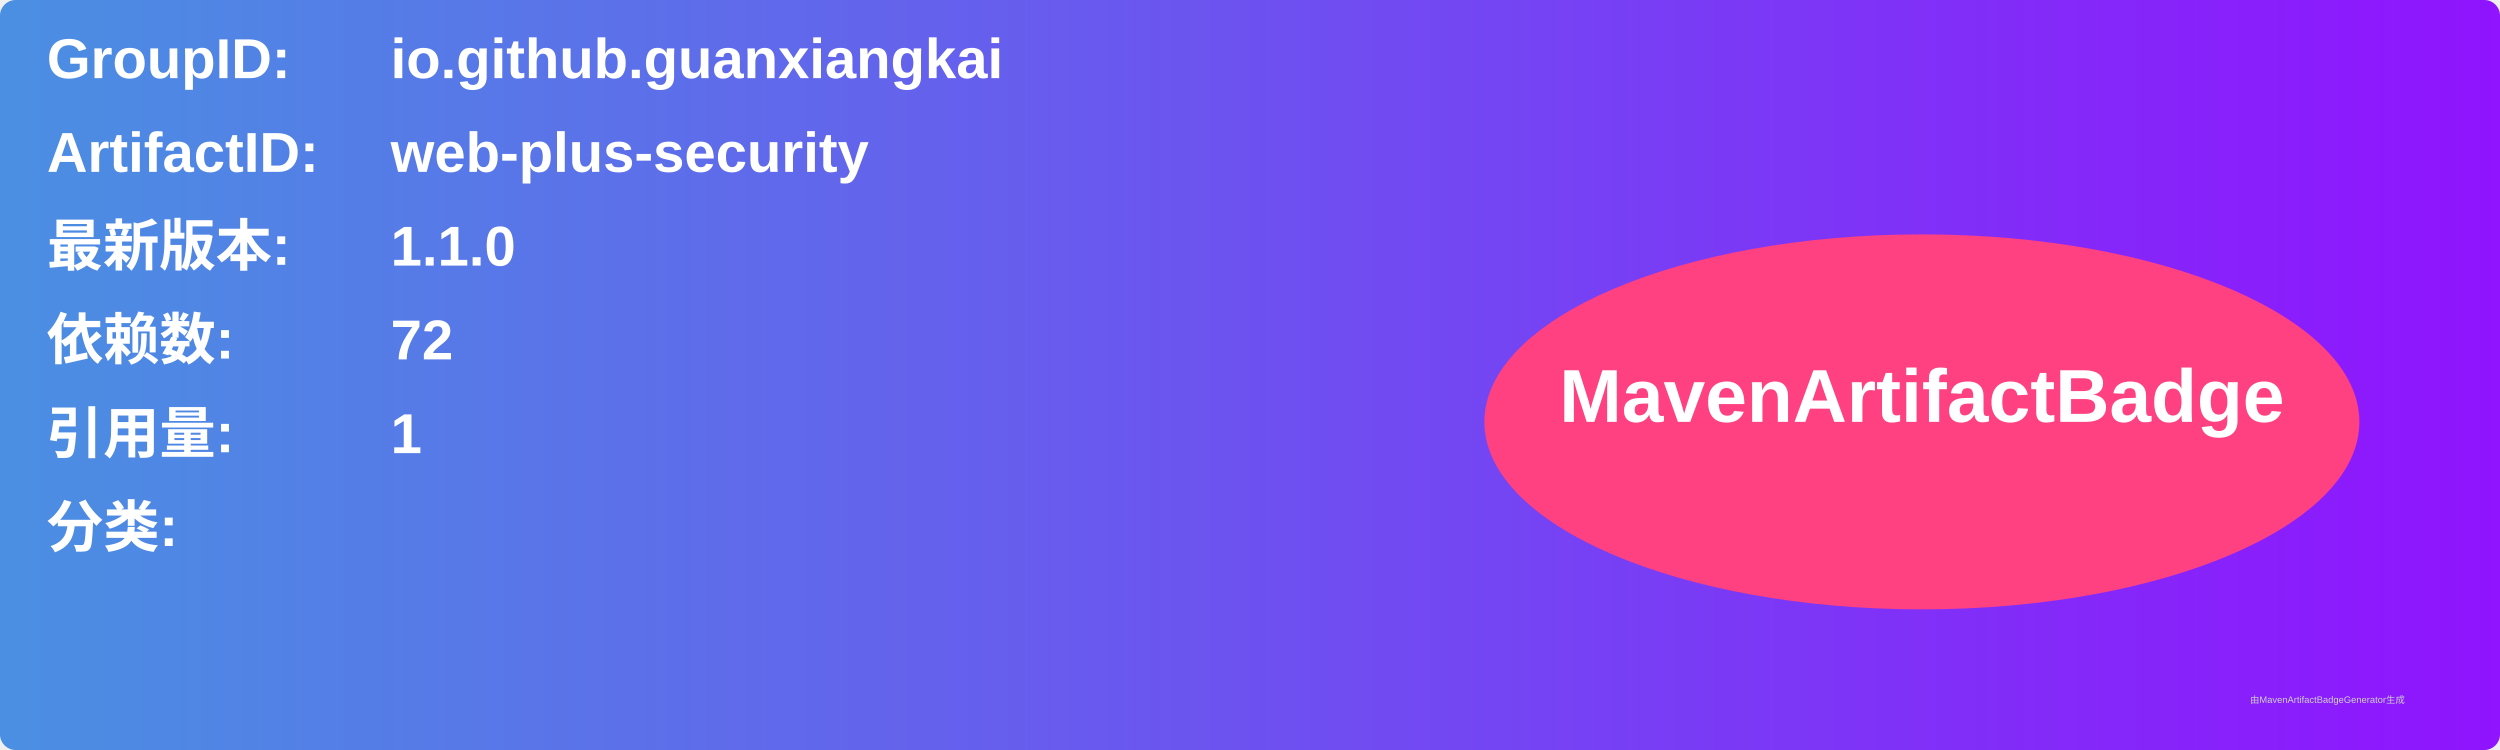
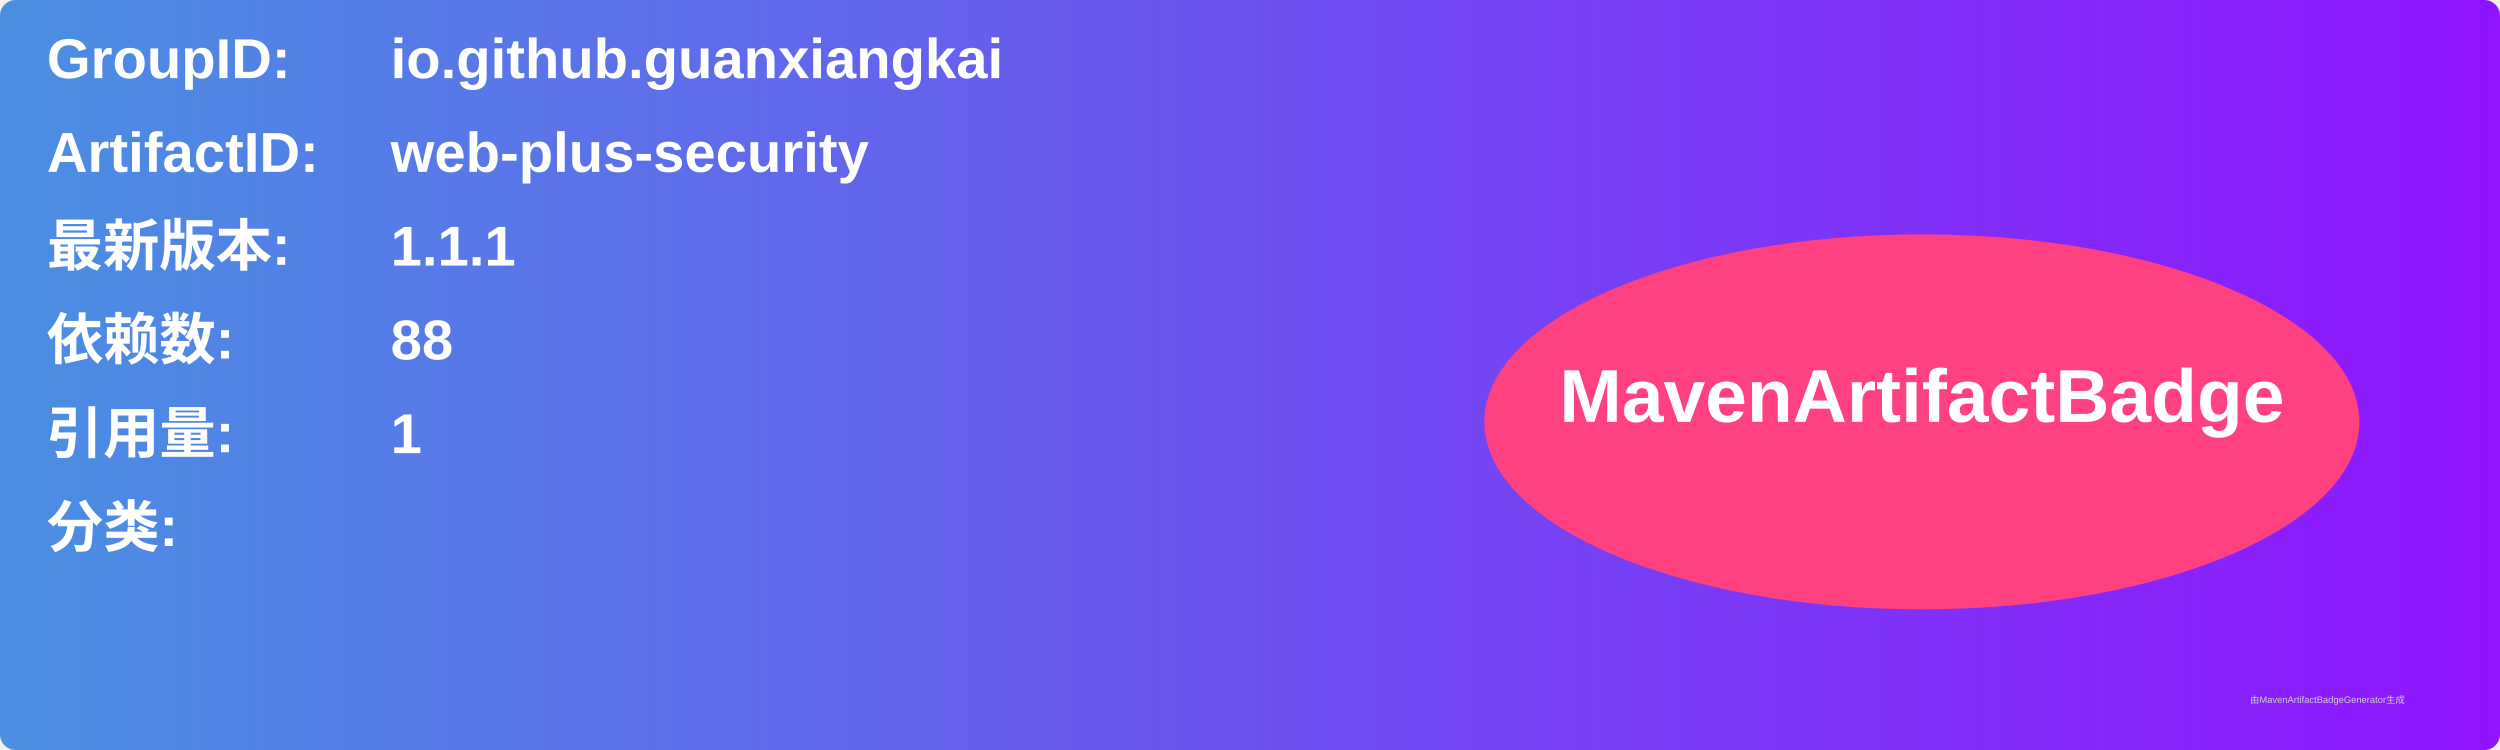
<svg xmlns="http://www.w3.org/2000/svg" width="800" height="240" viewBox="0 0 800 240">
  <linearGradient id="grad" x1="0%" y1="0%" x2="100%" y2="0%">
    <stop offset="0%" stop-color="#4a90e2" />
    <stop offset="100%" stop-color="#9013fe" />
  </linearGradient>
  <rect width="100%" height="100%" rx="5" ry="5" fill="url(#grad)" />
  <g transform="translate(15, 15)">
    <text x="0" y="10" font-family="Arial" font-size="18" fill="white" font-weight="bold" width="260">GroupID:</text>
    <text x="110" y="10" font-family="Arial" font-size="18" fill="white" font-weight="bold" width="460">io.github.guanxiangkai</text>
    <text x="0" y="40" font-family="Arial" font-size="18" fill="white" font-weight="bold" width="260">ArtifactID:</text>
    <text x="110" y="40" font-family="Arial" font-size="18" fill="white" font-weight="bold" width="460">web-plus-security</text>
    <text x="0" y="70" font-family="Arial" font-size="18" fill="white" font-weight="bold">最新版本:</text>
    <text x="110" y="70" font-family="Arial" font-size="18" fill="white" font-weight="bold">
-       <tspan font-weight="bold">1.1.0</tspan>
+       <tspan font-weight="bold">1.1.1</tspan>
    </text>
    <text x="0" y="100" font-family="Arial" font-size="18" fill="white" font-weight="bold">依赖数: </text>
    <text x="110" y="100" font-family="Arial" font-size="18" fill="white">
-       <tspan font-weight="bold">72</tspan>
+       <tspan font-weight="bold">88</tspan>
    </text>
    <text x="0" y="130" font-family="Arial" font-size="18" fill="white" font-weight="bold">引用量: </text>
    <text x="110" y="130" font-family="Arial" font-size="18" fill="white">
      <tspan font-weight="bold">1</tspan>
    </text>
    <text x="0" y="160" font-family="Arial" font-size="18" fill="white" font-weight="bold">分类:</text>
    <text x="10" y="190" font-family="Arial" font-size="10" fill="white">
      <tspan font-weight="bold" />
    </text>
    <ellipse cx="600" cy="120" rx="140" ry="60" fill="#ff4081" />
    <text x="600" y="120" text-anchor="middle" font-family="Arial" font-size="24" fill="white" font-weight="bold">MavenArtifactBadge</text>
  </g>
  <text x="720" y="225" font-family="Arial" font-size="3" fill="#d0d0d0">由MavenArtifactBadgeGenerator生成</text>
</svg>
